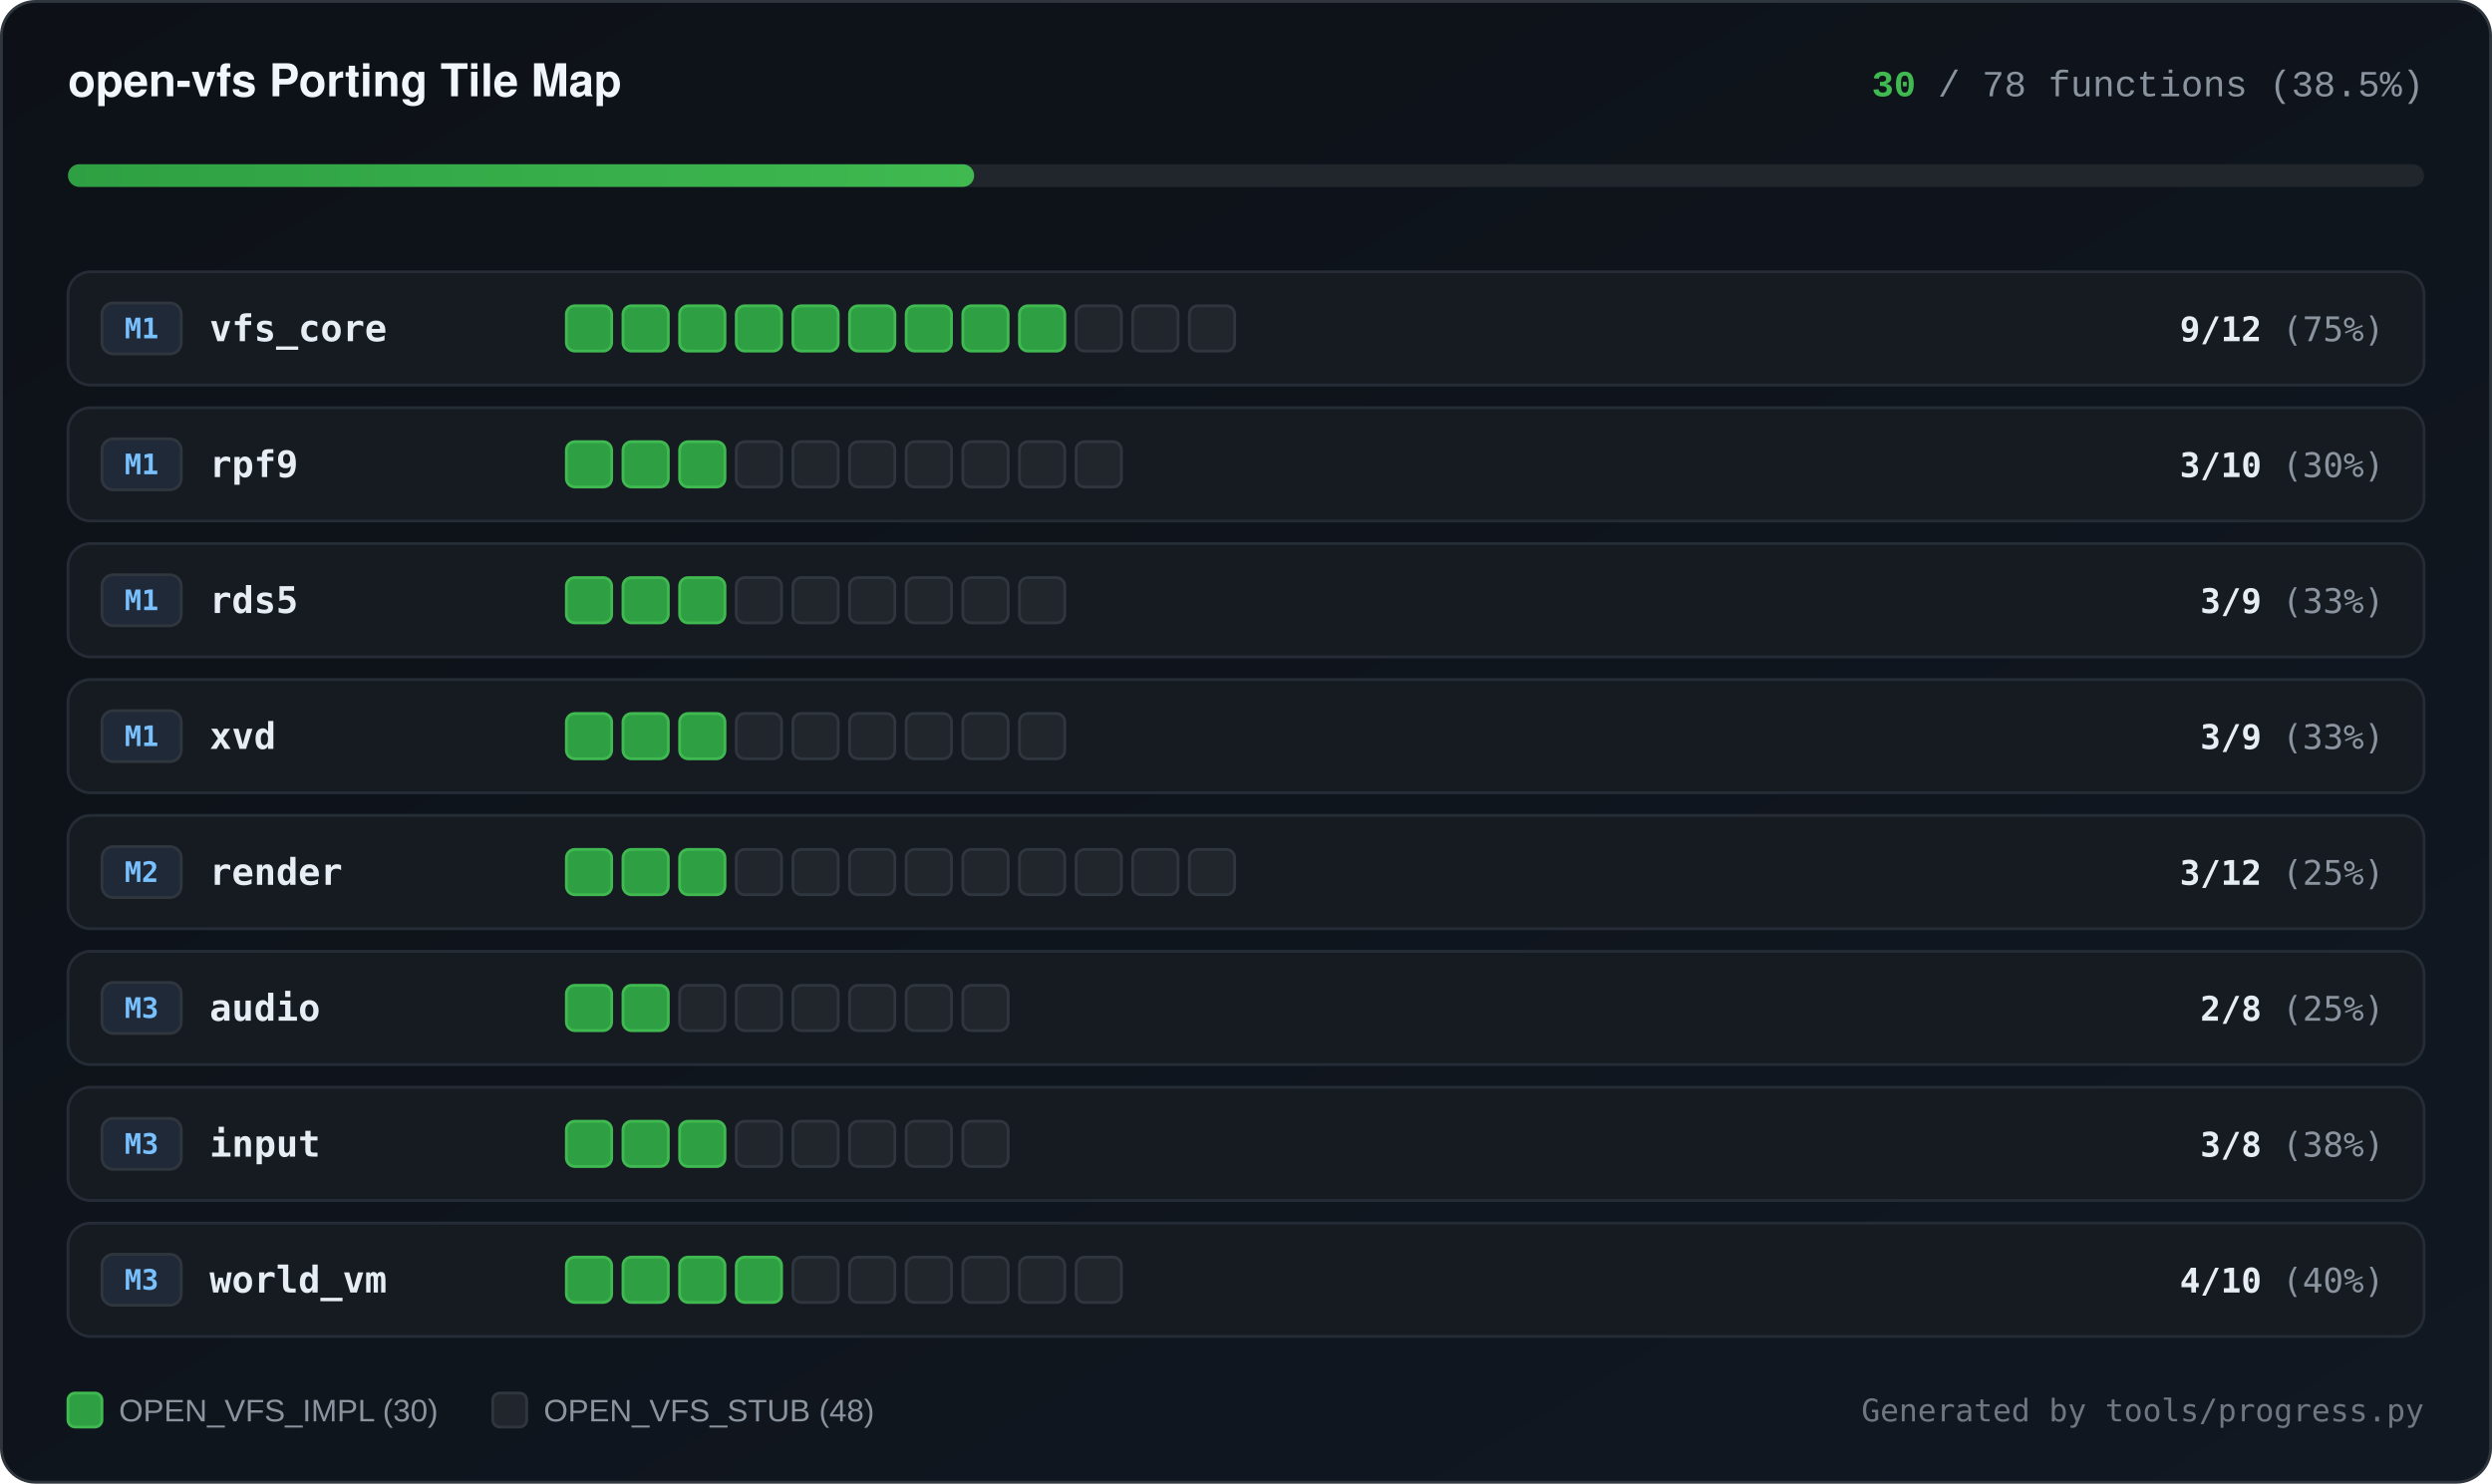
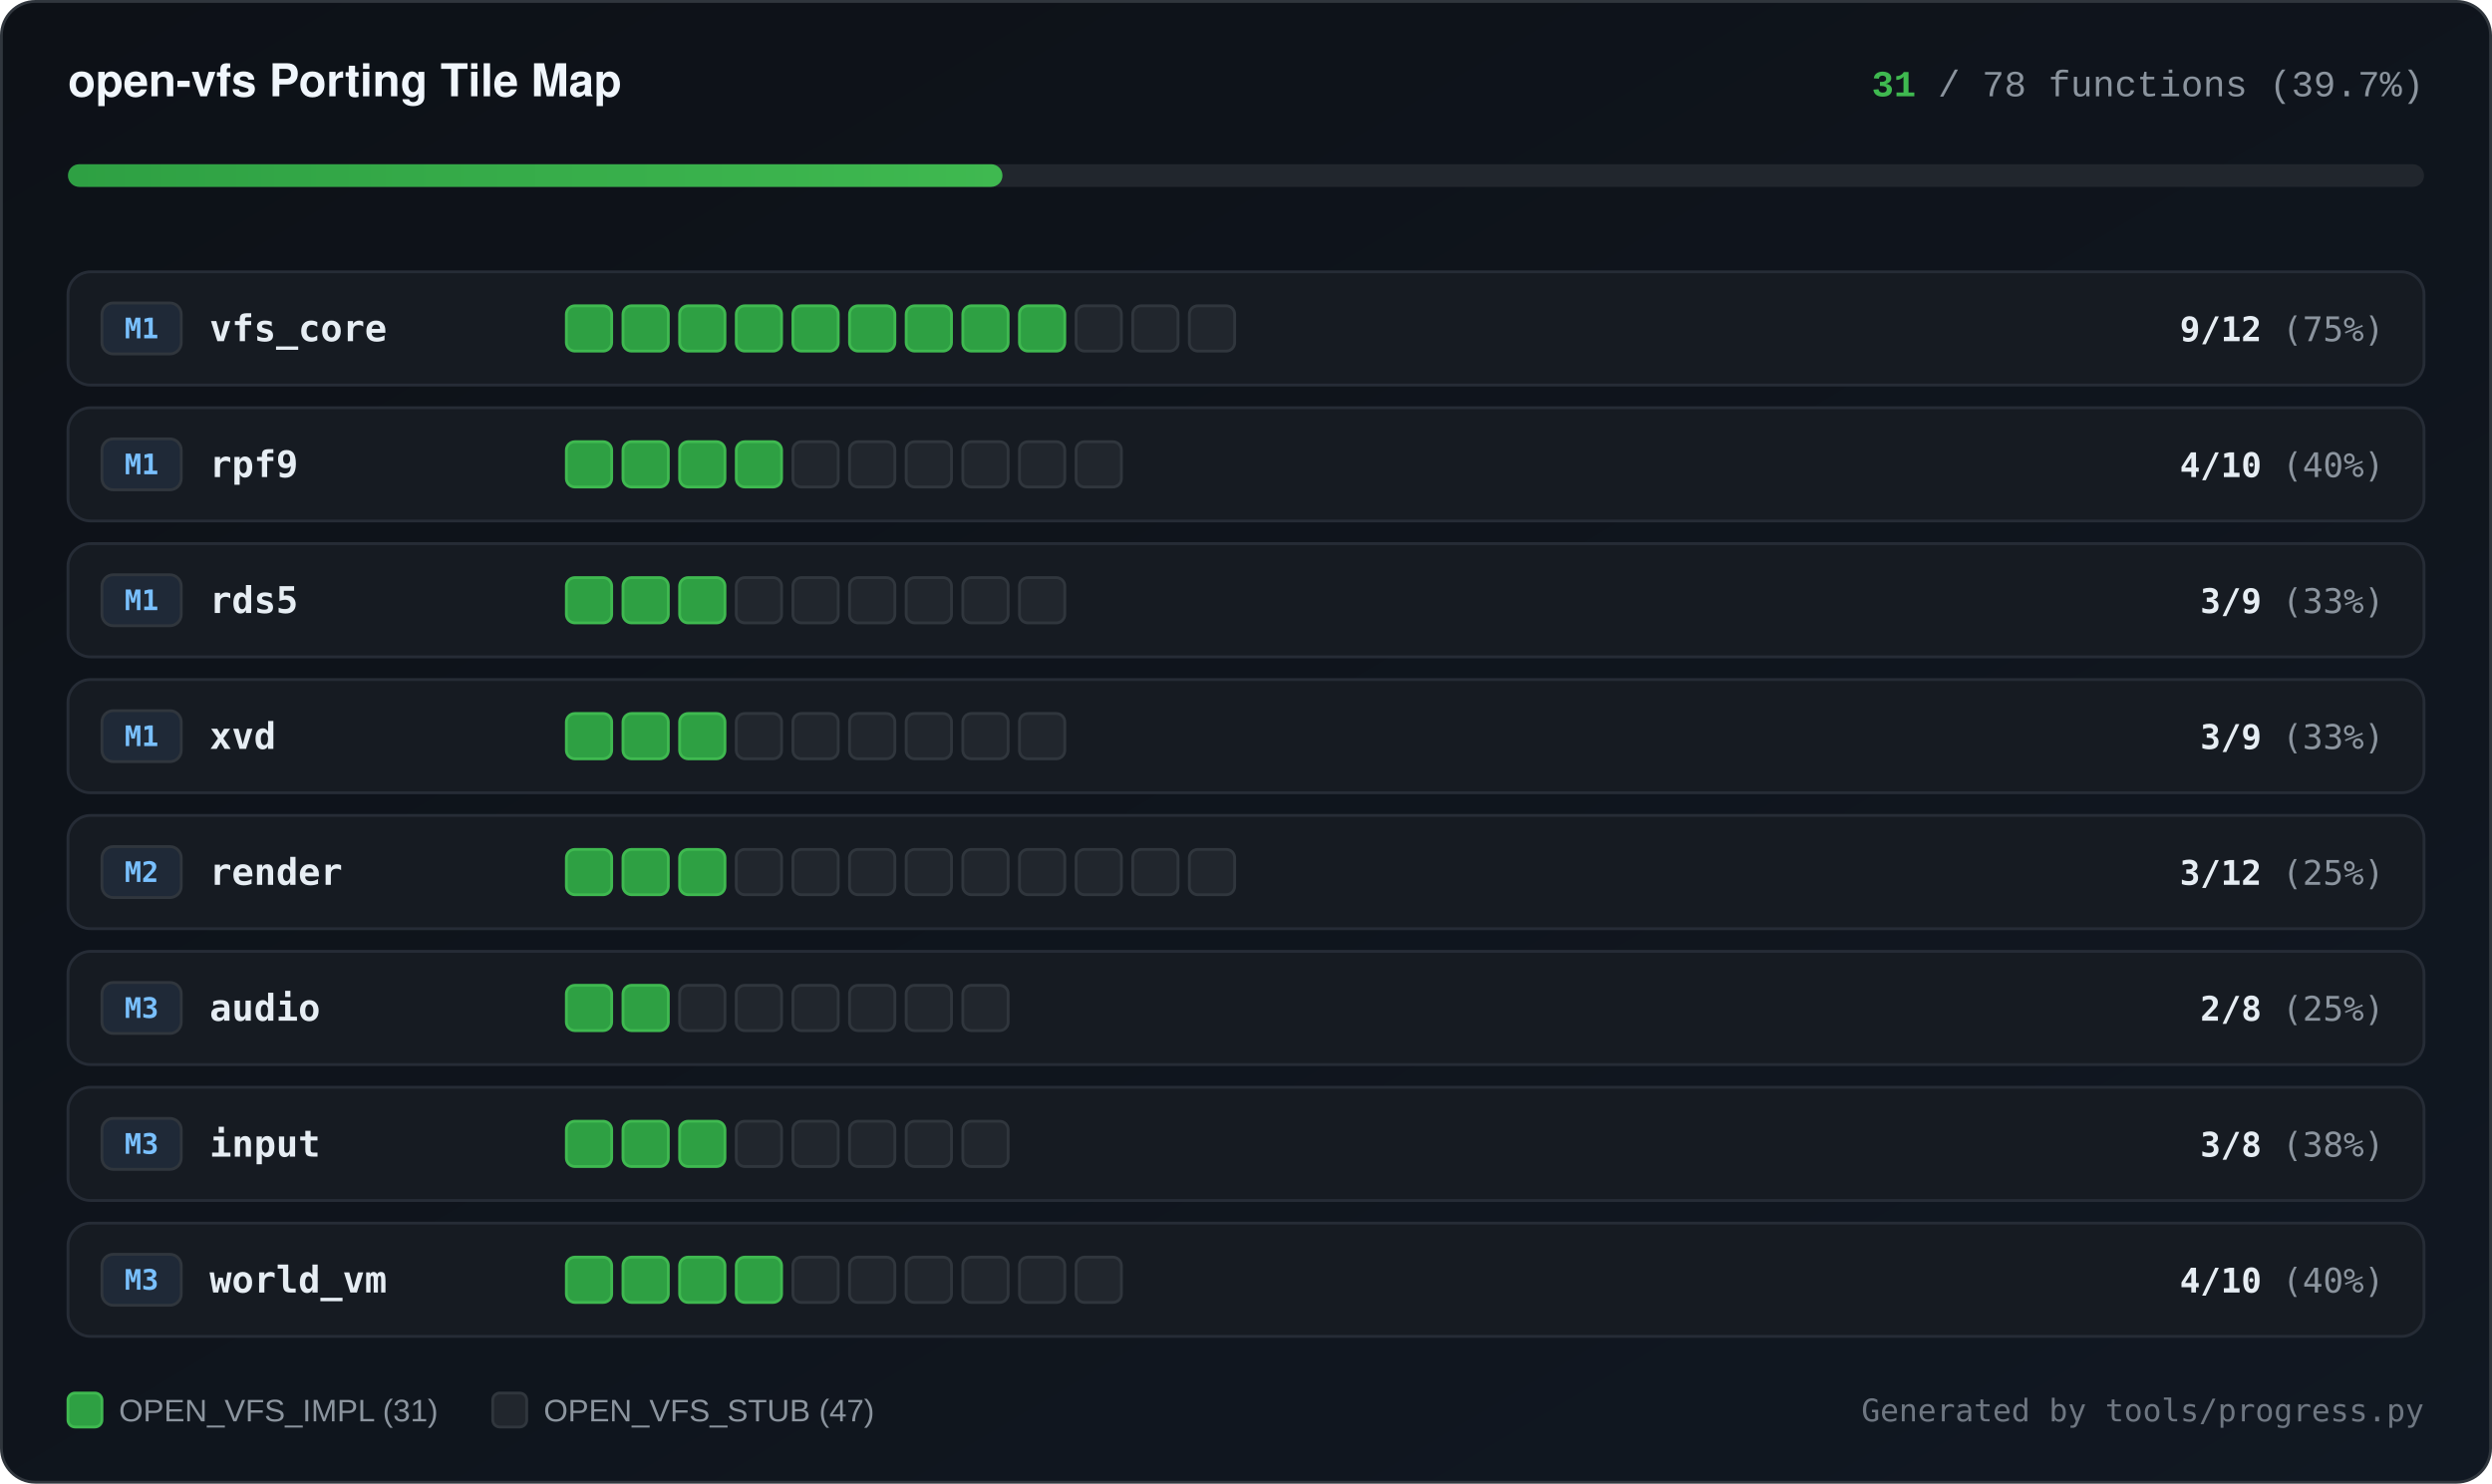
<svg xmlns="http://www.w3.org/2000/svg" width="880" height="524" viewBox="0 0 880 524" role="img" aria-label="open-vfs subsystem implementation progress">
  <defs>
    <linearGradient id="bgGrad" x1="0%" y1="0%" x2="100%" y2="100%">
      <stop offset="0%" stop-color="#0d1117" />
      <stop offset="100%" stop-color="#111822" />
    </linearGradient>
    <linearGradient id="barGrad" x1="0%" y1="0%" x2="100%" y2="0%">
      <stop offset="0%" stop-color="#2ea043" />
      <stop offset="100%" stop-color="#3fb950" />
    </linearGradient>
  </defs>
  <rect x="0.5" y="0.5" width="879" height="523" rx="12" fill="url(#bgGrad)" stroke="#30363d" stroke-width="1" />
  <text x="24" y="34" fill="#f0f6fc" font-family="ui-sans-serif, -apple-system, BlinkMacSystemFont, Segoe UI, Helvetica, Arial, sans-serif" font-size="16" font-weight="700">open-vfs Porting Tile Map</text>
  <text x="856" y="34" text-anchor="end" fill="#8b949e" font-family="ui-monospace, SFMono-Regular, Consolas, Liberation Mono, Menlo, monospace" font-size="13">
-     <tspan fill="#3fb950" font-weight="700">30</tspan> / 78 functions (38.5%)</text>
+     <tspan fill="#3fb950" font-weight="700">31</tspan> / 78 functions (39.7%)</text>
  <rect x="24" y="58" width="832" height="8" rx="4" fill="#21262d" />
-   <rect x="24" y="58" width="320" height="8" rx="4" fill="url(#barGrad)" />
+   <rect x="24" y="58" width="330" height="8" rx="4" fill="url(#barGrad)" />
  <rect x="24" y="96" width="832" height="40" rx="8" fill="#161b22" stroke="#262c36" stroke-width="1" />
  <rect x="36" y="107" width="28" height="18" rx="4" fill="#1f2937" stroke="#30363d" stroke-width="1" />
  <text x="50" y="119.5" text-anchor="middle" fill="#79c0ff" font-family="ui-monospace, SFMono-Regular, Consolas, monospace" font-size="10" font-weight="700">M1</text>
  <text x="74" y="120.5" fill="#e6edf3" font-family="ui-monospace, SFMono-Regular, Consolas, monospace" font-size="13" font-weight="600">vfs_core</text>
  <rect x="200" y="108" width="16" height="16" rx="3" fill="#2ea043" stroke="#3fb950" stroke-width="1" />
  <rect x="220" y="108" width="16" height="16" rx="3" fill="#2ea043" stroke="#3fb950" stroke-width="1" />
  <rect x="240" y="108" width="16" height="16" rx="3" fill="#2ea043" stroke="#3fb950" stroke-width="1" />
  <rect x="260" y="108" width="16" height="16" rx="3" fill="#2ea043" stroke="#3fb950" stroke-width="1" />
  <rect x="280" y="108" width="16" height="16" rx="3" fill="#2ea043" stroke="#3fb950" stroke-width="1" />
  <rect x="300" y="108" width="16" height="16" rx="3" fill="#2ea043" stroke="#3fb950" stroke-width="1" />
  <rect x="320" y="108" width="16" height="16" rx="3" fill="#2ea043" stroke="#3fb950" stroke-width="1" />
  <rect x="340" y="108" width="16" height="16" rx="3" fill="#2ea043" stroke="#3fb950" stroke-width="1" />
  <rect x="360" y="108" width="16" height="16" rx="3" fill="#2ea043" stroke="#3fb950" stroke-width="1" />
  <rect x="380" y="108" width="16" height="16" rx="3" fill="#21262d" stroke="#30363d" stroke-width="1" />
  <rect x="400" y="108" width="16" height="16" rx="3" fill="#21262d" stroke="#30363d" stroke-width="1" />
  <rect x="420" y="108" width="16" height="16" rx="3" fill="#21262d" stroke="#30363d" stroke-width="1" />
  <text x="842" y="120.5" text-anchor="end" fill="#8b949e" font-family="ui-monospace, SFMono-Regular, Consolas, monospace" font-size="12">
    <tspan fill="#e6edf3" font-weight="600">9/12</tspan> (75%)</text>
  <rect x="24" y="144" width="832" height="40" rx="8" fill="#161b22" stroke="#262c36" stroke-width="1" />
  <rect x="36" y="155" width="28" height="18" rx="4" fill="#1f2937" stroke="#30363d" stroke-width="1" />
  <text x="50" y="167.5" text-anchor="middle" fill="#79c0ff" font-family="ui-monospace, SFMono-Regular, Consolas, monospace" font-size="10" font-weight="700">M1</text>
  <text x="74" y="168.5" fill="#e6edf3" font-family="ui-monospace, SFMono-Regular, Consolas, monospace" font-size="13" font-weight="600">rpf9</text>
  <rect x="200" y="156" width="16" height="16" rx="3" fill="#2ea043" stroke="#3fb950" stroke-width="1" />
  <rect x="220" y="156" width="16" height="16" rx="3" fill="#2ea043" stroke="#3fb950" stroke-width="1" />
  <rect x="240" y="156" width="16" height="16" rx="3" fill="#2ea043" stroke="#3fb950" stroke-width="1" />
-   <rect x="260" y="156" width="16" height="16" rx="3" fill="#21262d" stroke="#30363d" stroke-width="1" />
+   <rect x="260" y="156" width="16" height="16" rx="3" fill="#2ea043" stroke="#3fb950" stroke-width="1" />
  <rect x="280" y="156" width="16" height="16" rx="3" fill="#21262d" stroke="#30363d" stroke-width="1" />
  <rect x="300" y="156" width="16" height="16" rx="3" fill="#21262d" stroke="#30363d" stroke-width="1" />
  <rect x="320" y="156" width="16" height="16" rx="3" fill="#21262d" stroke="#30363d" stroke-width="1" />
  <rect x="340" y="156" width="16" height="16" rx="3" fill="#21262d" stroke="#30363d" stroke-width="1" />
  <rect x="360" y="156" width="16" height="16" rx="3" fill="#21262d" stroke="#30363d" stroke-width="1" />
  <rect x="380" y="156" width="16" height="16" rx="3" fill="#21262d" stroke="#30363d" stroke-width="1" />
  <text x="842" y="168.5" text-anchor="end" fill="#8b949e" font-family="ui-monospace, SFMono-Regular, Consolas, monospace" font-size="12">
-     <tspan fill="#e6edf3" font-weight="600">3/10</tspan> (30%)</text>
+     <tspan fill="#e6edf3" font-weight="600">4/10</tspan> (40%)</text>
  <rect x="24" y="192" width="832" height="40" rx="8" fill="#161b22" stroke="#262c36" stroke-width="1" />
  <rect x="36" y="203" width="28" height="18" rx="4" fill="#1f2937" stroke="#30363d" stroke-width="1" />
  <text x="50" y="215.5" text-anchor="middle" fill="#79c0ff" font-family="ui-monospace, SFMono-Regular, Consolas, monospace" font-size="10" font-weight="700">M1</text>
  <text x="74" y="216.5" fill="#e6edf3" font-family="ui-monospace, SFMono-Regular, Consolas, monospace" font-size="13" font-weight="600">rds5</text>
  <rect x="200" y="204" width="16" height="16" rx="3" fill="#2ea043" stroke="#3fb950" stroke-width="1" />
  <rect x="220" y="204" width="16" height="16" rx="3" fill="#2ea043" stroke="#3fb950" stroke-width="1" />
  <rect x="240" y="204" width="16" height="16" rx="3" fill="#2ea043" stroke="#3fb950" stroke-width="1" />
  <rect x="260" y="204" width="16" height="16" rx="3" fill="#21262d" stroke="#30363d" stroke-width="1" />
  <rect x="280" y="204" width="16" height="16" rx="3" fill="#21262d" stroke="#30363d" stroke-width="1" />
  <rect x="300" y="204" width="16" height="16" rx="3" fill="#21262d" stroke="#30363d" stroke-width="1" />
  <rect x="320" y="204" width="16" height="16" rx="3" fill="#21262d" stroke="#30363d" stroke-width="1" />
  <rect x="340" y="204" width="16" height="16" rx="3" fill="#21262d" stroke="#30363d" stroke-width="1" />
  <rect x="360" y="204" width="16" height="16" rx="3" fill="#21262d" stroke="#30363d" stroke-width="1" />
  <text x="842" y="216.5" text-anchor="end" fill="#8b949e" font-family="ui-monospace, SFMono-Regular, Consolas, monospace" font-size="12">
    <tspan fill="#e6edf3" font-weight="600">3/9</tspan> (33%)</text>
  <rect x="24" y="240" width="832" height="40" rx="8" fill="#161b22" stroke="#262c36" stroke-width="1" />
  <rect x="36" y="251" width="28" height="18" rx="4" fill="#1f2937" stroke="#30363d" stroke-width="1" />
  <text x="50" y="263.5" text-anchor="middle" fill="#79c0ff" font-family="ui-monospace, SFMono-Regular, Consolas, monospace" font-size="10" font-weight="700">M1</text>
  <text x="74" y="264.5" fill="#e6edf3" font-family="ui-monospace, SFMono-Regular, Consolas, monospace" font-size="13" font-weight="600">xvd</text>
  <rect x="200" y="252" width="16" height="16" rx="3" fill="#2ea043" stroke="#3fb950" stroke-width="1" />
  <rect x="220" y="252" width="16" height="16" rx="3" fill="#2ea043" stroke="#3fb950" stroke-width="1" />
  <rect x="240" y="252" width="16" height="16" rx="3" fill="#2ea043" stroke="#3fb950" stroke-width="1" />
  <rect x="260" y="252" width="16" height="16" rx="3" fill="#21262d" stroke="#30363d" stroke-width="1" />
  <rect x="280" y="252" width="16" height="16" rx="3" fill="#21262d" stroke="#30363d" stroke-width="1" />
  <rect x="300" y="252" width="16" height="16" rx="3" fill="#21262d" stroke="#30363d" stroke-width="1" />
  <rect x="320" y="252" width="16" height="16" rx="3" fill="#21262d" stroke="#30363d" stroke-width="1" />
  <rect x="340" y="252" width="16" height="16" rx="3" fill="#21262d" stroke="#30363d" stroke-width="1" />
  <rect x="360" y="252" width="16" height="16" rx="3" fill="#21262d" stroke="#30363d" stroke-width="1" />
  <text x="842" y="264.5" text-anchor="end" fill="#8b949e" font-family="ui-monospace, SFMono-Regular, Consolas, monospace" font-size="12">
    <tspan fill="#e6edf3" font-weight="600">3/9</tspan> (33%)</text>
  <rect x="24" y="288" width="832" height="40" rx="8" fill="#161b22" stroke="#262c36" stroke-width="1" />
  <rect x="36" y="299" width="28" height="18" rx="4" fill="#1f2937" stroke="#30363d" stroke-width="1" />
  <text x="50" y="311.5" text-anchor="middle" fill="#79c0ff" font-family="ui-monospace, SFMono-Regular, Consolas, monospace" font-size="10" font-weight="700">M2</text>
  <text x="74" y="312.5" fill="#e6edf3" font-family="ui-monospace, SFMono-Regular, Consolas, monospace" font-size="13" font-weight="600">render</text>
  <rect x="200" y="300" width="16" height="16" rx="3" fill="#2ea043" stroke="#3fb950" stroke-width="1" />
  <rect x="220" y="300" width="16" height="16" rx="3" fill="#2ea043" stroke="#3fb950" stroke-width="1" />
  <rect x="240" y="300" width="16" height="16" rx="3" fill="#2ea043" stroke="#3fb950" stroke-width="1" />
  <rect x="260" y="300" width="16" height="16" rx="3" fill="#21262d" stroke="#30363d" stroke-width="1" />
  <rect x="280" y="300" width="16" height="16" rx="3" fill="#21262d" stroke="#30363d" stroke-width="1" />
  <rect x="300" y="300" width="16" height="16" rx="3" fill="#21262d" stroke="#30363d" stroke-width="1" />
  <rect x="320" y="300" width="16" height="16" rx="3" fill="#21262d" stroke="#30363d" stroke-width="1" />
  <rect x="340" y="300" width="16" height="16" rx="3" fill="#21262d" stroke="#30363d" stroke-width="1" />
  <rect x="360" y="300" width="16" height="16" rx="3" fill="#21262d" stroke="#30363d" stroke-width="1" />
  <rect x="380" y="300" width="16" height="16" rx="3" fill="#21262d" stroke="#30363d" stroke-width="1" />
  <rect x="400" y="300" width="16" height="16" rx="3" fill="#21262d" stroke="#30363d" stroke-width="1" />
  <rect x="420" y="300" width="16" height="16" rx="3" fill="#21262d" stroke="#30363d" stroke-width="1" />
  <text x="842" y="312.5" text-anchor="end" fill="#8b949e" font-family="ui-monospace, SFMono-Regular, Consolas, monospace" font-size="12">
    <tspan fill="#e6edf3" font-weight="600">3/12</tspan> (25%)</text>
  <rect x="24" y="336" width="832" height="40" rx="8" fill="#161b22" stroke="#262c36" stroke-width="1" />
  <rect x="36" y="347" width="28" height="18" rx="4" fill="#1f2937" stroke="#30363d" stroke-width="1" />
  <text x="50" y="359.5" text-anchor="middle" fill="#79c0ff" font-family="ui-monospace, SFMono-Regular, Consolas, monospace" font-size="10" font-weight="700">M3</text>
  <text x="74" y="360.5" fill="#e6edf3" font-family="ui-monospace, SFMono-Regular, Consolas, monospace" font-size="13" font-weight="600">audio</text>
  <rect x="200" y="348" width="16" height="16" rx="3" fill="#2ea043" stroke="#3fb950" stroke-width="1" />
  <rect x="220" y="348" width="16" height="16" rx="3" fill="#2ea043" stroke="#3fb950" stroke-width="1" />
  <rect x="240" y="348" width="16" height="16" rx="3" fill="#21262d" stroke="#30363d" stroke-width="1" />
  <rect x="260" y="348" width="16" height="16" rx="3" fill="#21262d" stroke="#30363d" stroke-width="1" />
  <rect x="280" y="348" width="16" height="16" rx="3" fill="#21262d" stroke="#30363d" stroke-width="1" />
  <rect x="300" y="348" width="16" height="16" rx="3" fill="#21262d" stroke="#30363d" stroke-width="1" />
  <rect x="320" y="348" width="16" height="16" rx="3" fill="#21262d" stroke="#30363d" stroke-width="1" />
  <rect x="340" y="348" width="16" height="16" rx="3" fill="#21262d" stroke="#30363d" stroke-width="1" />
  <text x="842" y="360.5" text-anchor="end" fill="#8b949e" font-family="ui-monospace, SFMono-Regular, Consolas, monospace" font-size="12">
    <tspan fill="#e6edf3" font-weight="600">2/8</tspan> (25%)</text>
  <rect x="24" y="384" width="832" height="40" rx="8" fill="#161b22" stroke="#262c36" stroke-width="1" />
  <rect x="36" y="395" width="28" height="18" rx="4" fill="#1f2937" stroke="#30363d" stroke-width="1" />
  <text x="50" y="407.5" text-anchor="middle" fill="#79c0ff" font-family="ui-monospace, SFMono-Regular, Consolas, monospace" font-size="10" font-weight="700">M3</text>
  <text x="74" y="408.5" fill="#e6edf3" font-family="ui-monospace, SFMono-Regular, Consolas, monospace" font-size="13" font-weight="600">input</text>
  <rect x="200" y="396" width="16" height="16" rx="3" fill="#2ea043" stroke="#3fb950" stroke-width="1" />
  <rect x="220" y="396" width="16" height="16" rx="3" fill="#2ea043" stroke="#3fb950" stroke-width="1" />
  <rect x="240" y="396" width="16" height="16" rx="3" fill="#2ea043" stroke="#3fb950" stroke-width="1" />
  <rect x="260" y="396" width="16" height="16" rx="3" fill="#21262d" stroke="#30363d" stroke-width="1" />
  <rect x="280" y="396" width="16" height="16" rx="3" fill="#21262d" stroke="#30363d" stroke-width="1" />
  <rect x="300" y="396" width="16" height="16" rx="3" fill="#21262d" stroke="#30363d" stroke-width="1" />
  <rect x="320" y="396" width="16" height="16" rx="3" fill="#21262d" stroke="#30363d" stroke-width="1" />
  <rect x="340" y="396" width="16" height="16" rx="3" fill="#21262d" stroke="#30363d" stroke-width="1" />
  <text x="842" y="408.5" text-anchor="end" fill="#8b949e" font-family="ui-monospace, SFMono-Regular, Consolas, monospace" font-size="12">
    <tspan fill="#e6edf3" font-weight="600">3/8</tspan> (38%)</text>
  <rect x="24" y="432" width="832" height="40" rx="8" fill="#161b22" stroke="#262c36" stroke-width="1" />
  <rect x="36" y="443" width="28" height="18" rx="4" fill="#1f2937" stroke="#30363d" stroke-width="1" />
  <text x="50" y="455.5" text-anchor="middle" fill="#79c0ff" font-family="ui-monospace, SFMono-Regular, Consolas, monospace" font-size="10" font-weight="700">M3</text>
  <text x="74" y="456.5" fill="#e6edf3" font-family="ui-monospace, SFMono-Regular, Consolas, monospace" font-size="13" font-weight="600">world_vm</text>
  <rect x="200" y="444" width="16" height="16" rx="3" fill="#2ea043" stroke="#3fb950" stroke-width="1" />
  <rect x="220" y="444" width="16" height="16" rx="3" fill="#2ea043" stroke="#3fb950" stroke-width="1" />
  <rect x="240" y="444" width="16" height="16" rx="3" fill="#2ea043" stroke="#3fb950" stroke-width="1" />
  <rect x="260" y="444" width="16" height="16" rx="3" fill="#2ea043" stroke="#3fb950" stroke-width="1" />
  <rect x="280" y="444" width="16" height="16" rx="3" fill="#21262d" stroke="#30363d" stroke-width="1" />
  <rect x="300" y="444" width="16" height="16" rx="3" fill="#21262d" stroke="#30363d" stroke-width="1" />
  <rect x="320" y="444" width="16" height="16" rx="3" fill="#21262d" stroke="#30363d" stroke-width="1" />
  <rect x="340" y="444" width="16" height="16" rx="3" fill="#21262d" stroke="#30363d" stroke-width="1" />
  <rect x="360" y="444" width="16" height="16" rx="3" fill="#21262d" stroke="#30363d" stroke-width="1" />
  <rect x="380" y="444" width="16" height="16" rx="3" fill="#21262d" stroke="#30363d" stroke-width="1" />
  <text x="842" y="456.5" text-anchor="end" fill="#8b949e" font-family="ui-monospace, SFMono-Regular, Consolas, monospace" font-size="12">
    <tspan fill="#e6edf3" font-weight="600">4/10</tspan> (40%)</text>
  <rect x="24" y="492" width="12" height="12" rx="2.5" fill="#2ea043" stroke="#3fb950" stroke-width="1" />
-   <text x="42" y="502" fill="#8b949e" font-family="ui-sans-serif, Segoe UI, Arial, sans-serif" font-size="11">OPEN_VFS_IMPL (30)</text>
+   <text x="42" y="502" fill="#8b949e" font-family="ui-sans-serif, Segoe UI, Arial, sans-serif" font-size="11">OPEN_VFS_IMPL (31)</text>
  <rect x="174" y="492" width="12" height="12" rx="2.5" fill="#21262d" stroke="#30363d" stroke-width="1" />
-   <text x="192" y="502" fill="#8b949e" font-family="ui-sans-serif, Segoe UI, Arial, sans-serif" font-size="11">OPEN_VFS_STUB (48)</text>
+   <text x="192" y="502" fill="#8b949e" font-family="ui-sans-serif, Segoe UI, Arial, sans-serif" font-size="11">OPEN_VFS_STUB (47)</text>
  <text x="856" y="502" text-anchor="end" fill="#6e7681" font-family="ui-monospace, SFMono-Regular, Consolas, monospace" font-size="11">Generated by tools/progress.py</text>
</svg>
